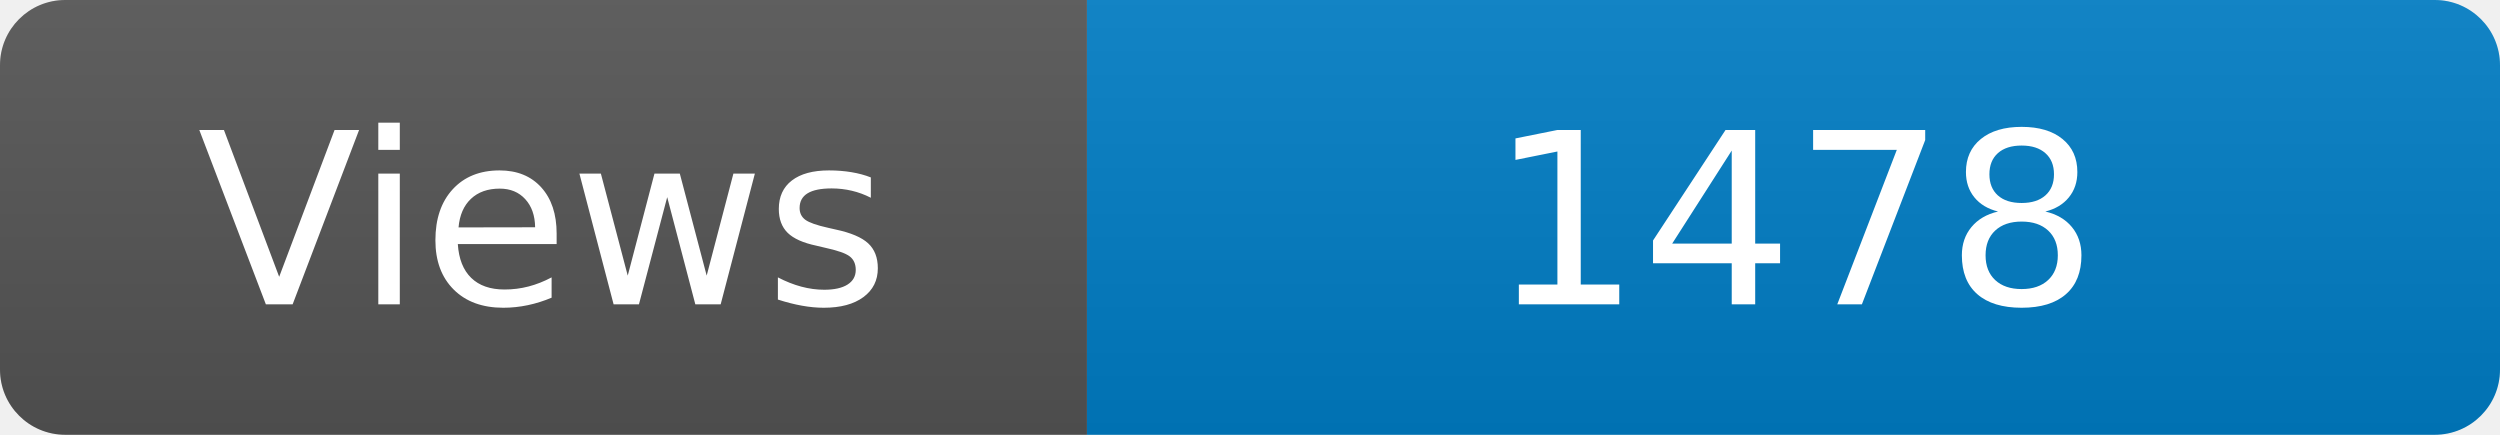
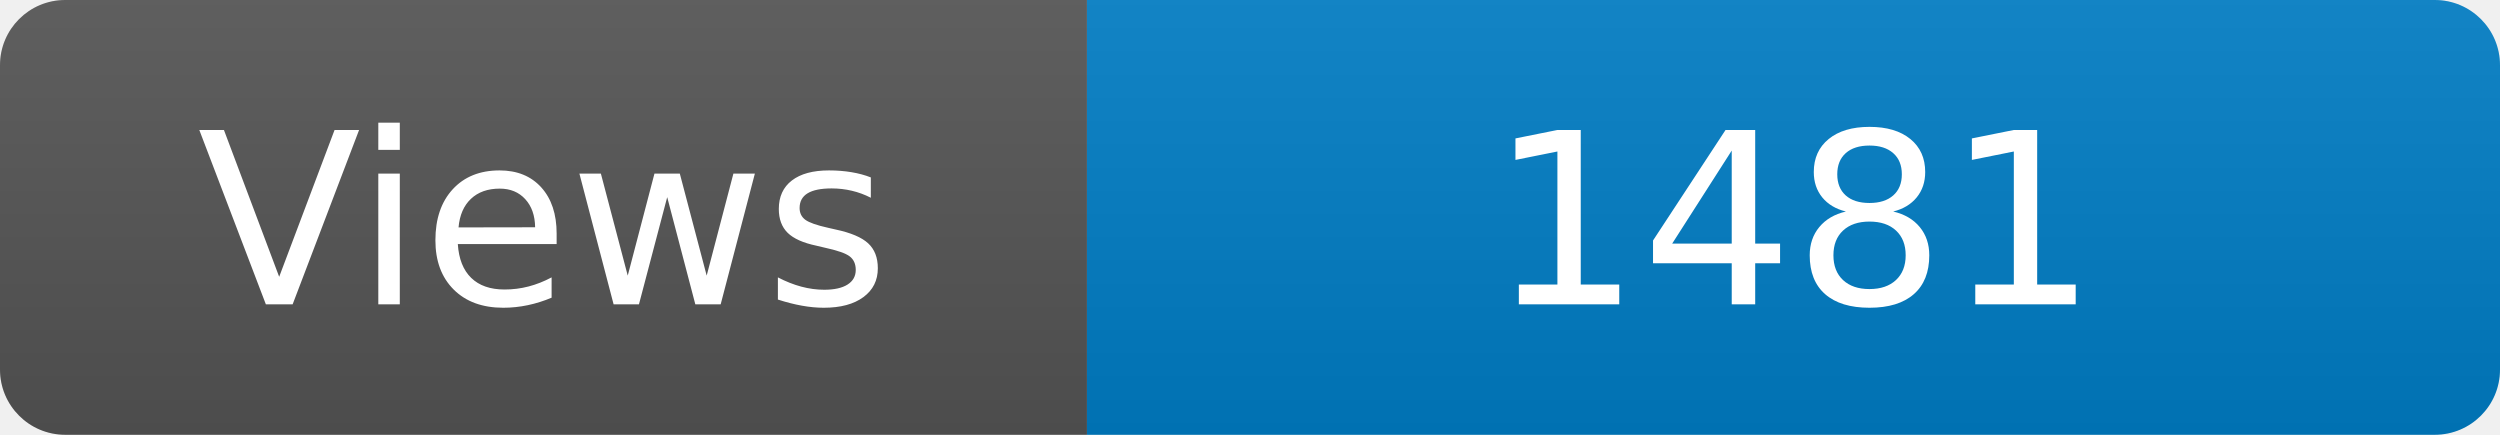
<svg xmlns="http://www.w3.org/2000/svg" width="115" height="20" role="img" aria-label="Maintained?: yes">
  <linearGradient id="s" x2="0" y2="100%">
    <stop offset="0" stop-color="#bbb" stop-opacity=".1" />
    <stop offset="1" stop-opacity=".1" />
  </linearGradient>
  <clipPath id="r">
    <rect width="115" height="20" rx="3" fill="#fff" />
  </clipPath>
  <g clip-path="url(#r)">
    <rect width="50" height="20" fill="#555" />
    <rect x="50" width="160" height="20" fill="#007ec6" />
    <rect width="115" height="20" fill="url(#s)" />
  </g>
  <g fill="#fff" text-anchor="middle" font-family="Verdana,Geneva,DejaVu Sans,sans-serif" font-size="110">
    <text x="250" y="140" transform="scale(.1)" fill="#fff">Views</text>
-     <text x="825" y="140" transform="scale(.1)" fill="#fff">1478</text>
+     <text x="825" y="140" transform="scale(.1)" fill="#fff">1481</text>
  </g>
</svg>
